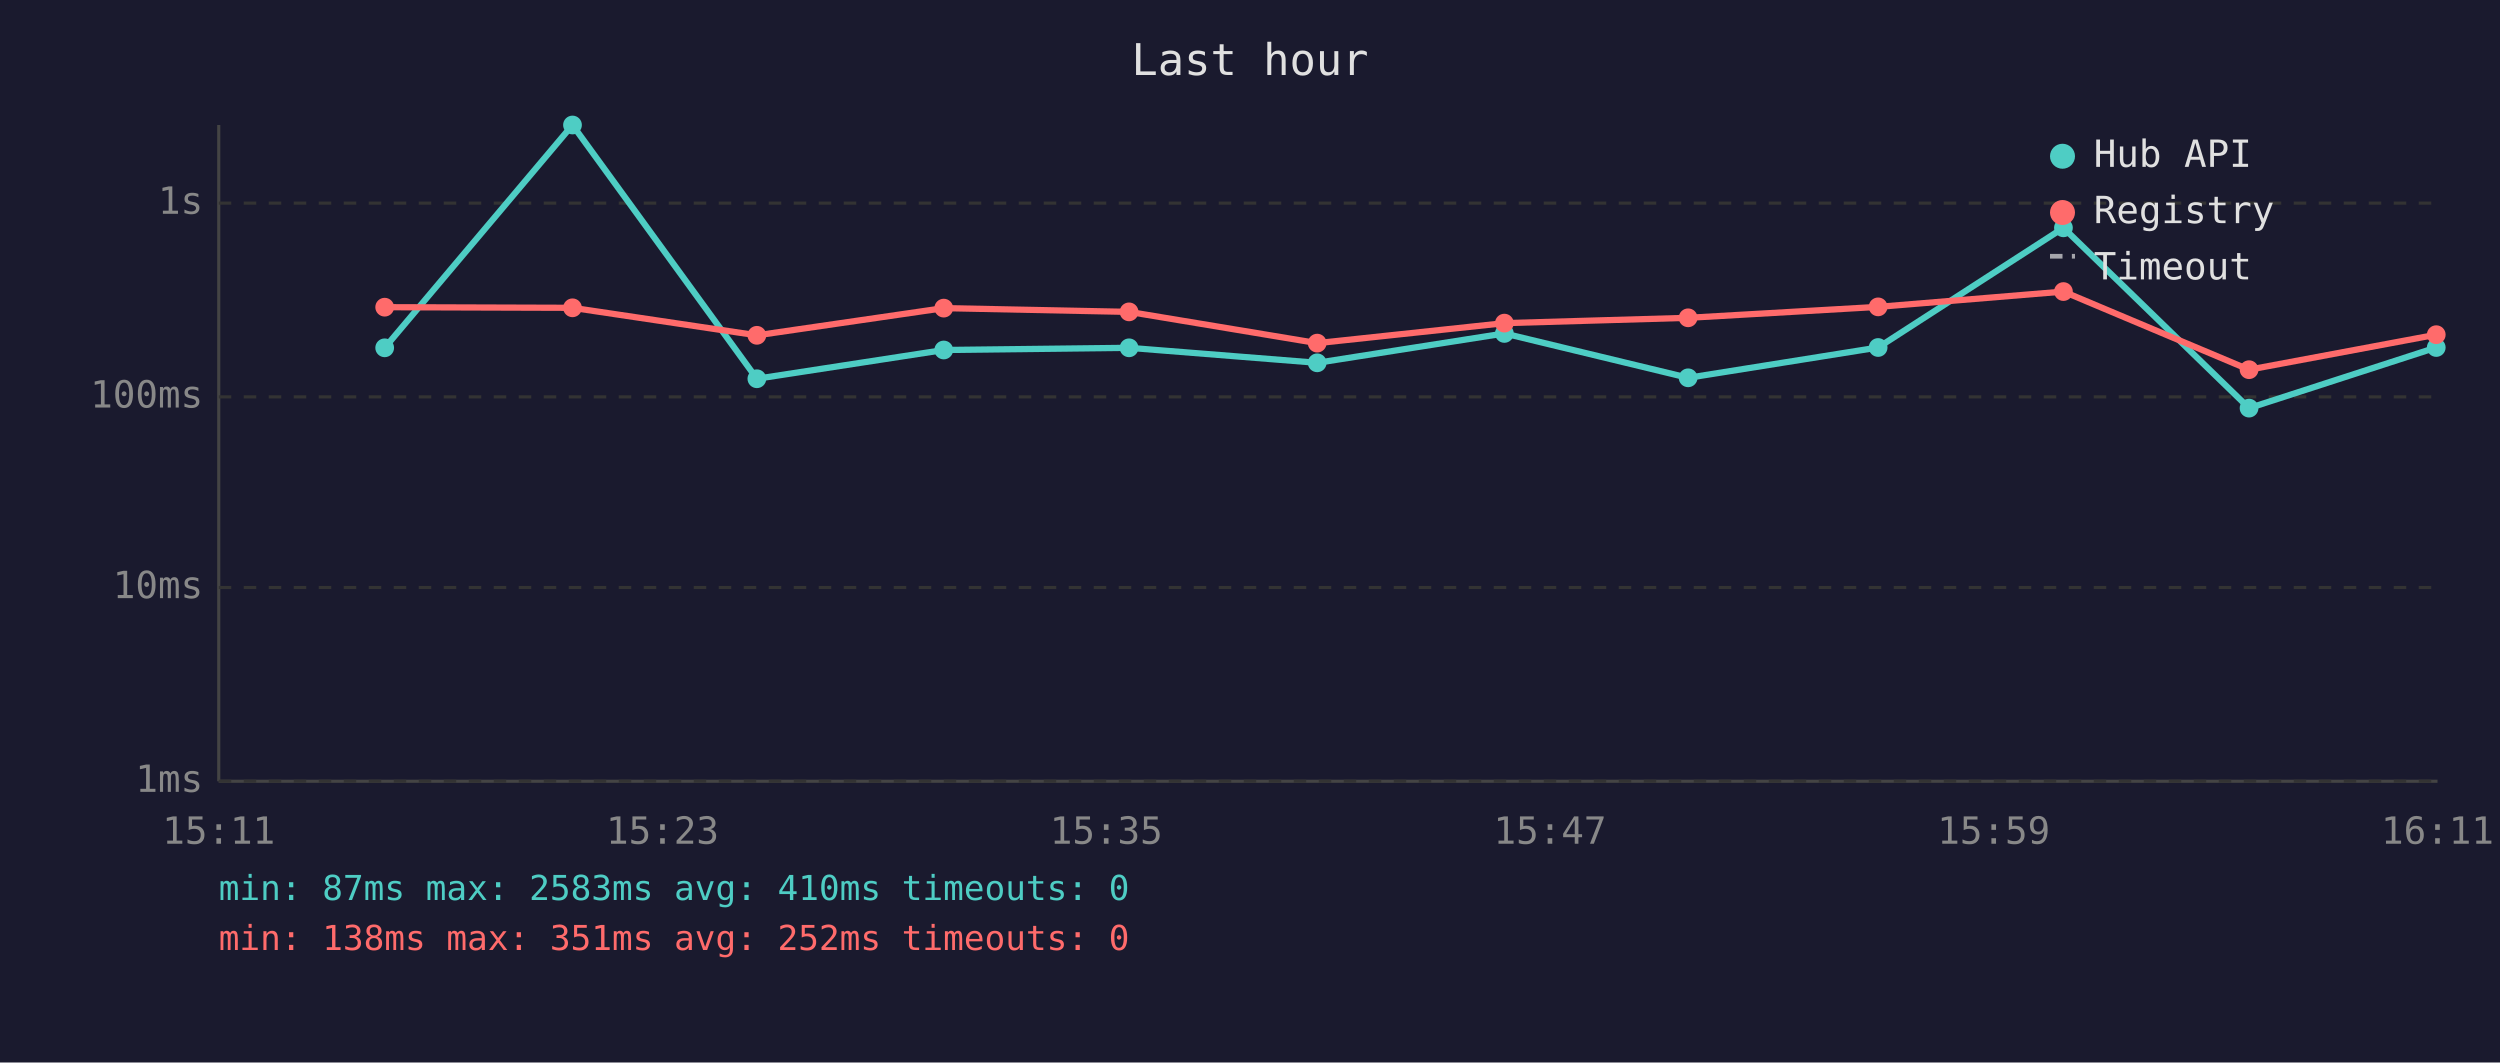
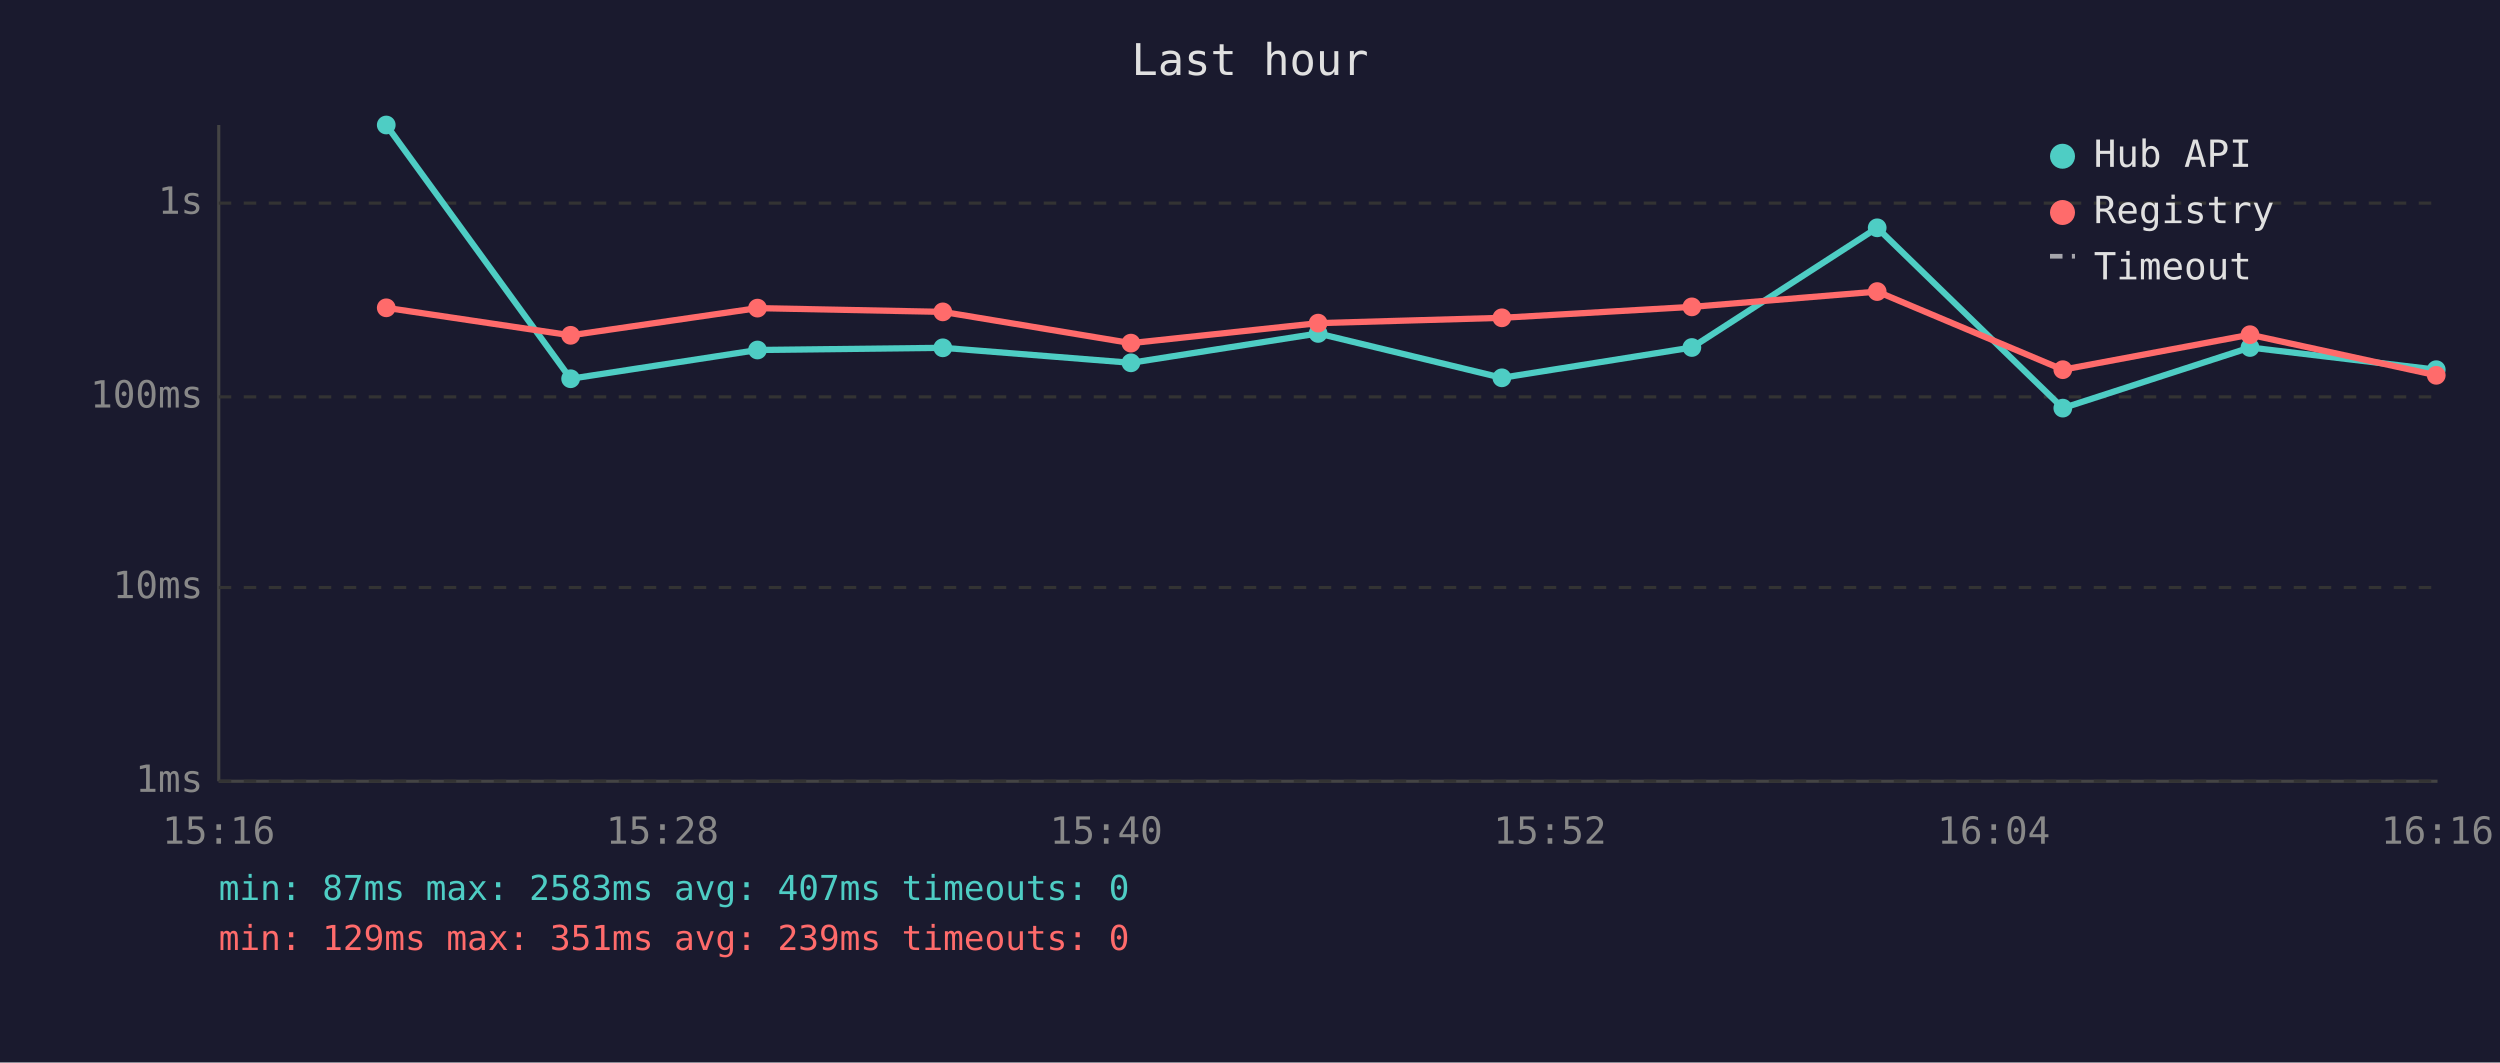
<svg xmlns="http://www.w3.org/2000/svg" viewBox="0 0 800 340" font-family="monospace" font-size="12">
  <rect width="800" height="340" fill="#1a1a2e" />
  <text x="400" y="24" fill="#e0e0e0" font-size="14" text-anchor="middle">Last hour</text>
  <line x1="70" y1="40" x2="70" y2="250" stroke="#444" stroke-width="1" />
  <line x1="70" y1="250" x2="780" y2="250" stroke="#444" stroke-width="1" />
  <line x1="70" y1="250" x2="780" y2="250" stroke="#333" stroke-width="1" stroke-dasharray="4" />
  <text x="65" y="250" fill="#888" text-anchor="end" dominant-baseline="middle">1ms</text>
  <line x1="70" y1="188" x2="780" y2="188" stroke="#333" stroke-width="1" stroke-dasharray="4" />
  <text x="65" y="188" fill="#888" text-anchor="end" dominant-baseline="middle">10ms</text>
  <line x1="70" y1="127" x2="780" y2="127" stroke="#333" stroke-width="1" stroke-dasharray="4" />
  <text x="65" y="127" fill="#888" text-anchor="end" dominant-baseline="middle">100ms</text>
  <line x1="70" y1="65" x2="780" y2="65" stroke="#333" stroke-width="1" stroke-dasharray="4" />
  <text x="65" y="65" fill="#888" text-anchor="end" dominant-baseline="middle">1s</text>
-   <text x="70" y="270" fill="#888" text-anchor="middle">15:11</text>
-   <text x="212" y="270" fill="#888" text-anchor="middle">15:23</text>
-   <text x="354" y="270" fill="#888" text-anchor="middle">15:35</text>
-   <text x="496" y="270" fill="#888" text-anchor="middle">15:47</text>
-   <text x="638" y="270" fill="#888" text-anchor="middle">15:59</text>
-   <text x="780" y="270" fill="#888" text-anchor="middle">16:11</text>
-   <polyline points="123.1,111.3 183.2,40.0 242.2,121.2 302.0,112.0 361.3,111.3 421.5,116.1 481.4,106.7 540.2,120.9 601.0,111.2 660.3,72.9 719.7,130.6 779.6,111.2" fill="none" stroke="#4ecdc4" stroke-width="2" opacity="1" />
-   <circle cx="123.1" cy="111.3" r="3" fill="#4ecdc4" />
-   <circle cx="183.2" cy="40.0" r="3" fill="#4ecdc4" />
-   <circle cx="242.2" cy="121.2" r="3" fill="#4ecdc4" />
-   <circle cx="302.0" cy="112.0" r="3" fill="#4ecdc4" />
-   <circle cx="361.3" cy="111.3" r="3" fill="#4ecdc4" />
-   <circle cx="421.5" cy="116.1" r="3" fill="#4ecdc4" />
-   <circle cx="481.4" cy="106.7" r="3" fill="#4ecdc4" />
-   <circle cx="540.2" cy="120.9" r="3" fill="#4ecdc4" />
-   <circle cx="601.0" cy="111.2" r="3" fill="#4ecdc4" />
-   <circle cx="660.3" cy="72.9" r="3" fill="#4ecdc4" />
-   <circle cx="719.7" cy="130.6" r="3" fill="#4ecdc4" />
-   <circle cx="779.6" cy="111.2" r="3" fill="#4ecdc4" />
-   <polyline points="123.1,98.3 183.2,98.5 242.2,107.3 302.0,98.6 361.3,99.8 421.5,109.8 481.4,103.4 540.2,101.7 601.0,98.2 660.3,93.3 719.7,118.3 779.6,107.1" fill="none" stroke="#ff6b6b" stroke-width="2" opacity="1" />
-   <circle cx="123.1" cy="98.3" r="3" fill="#ff6b6b" />
-   <circle cx="183.2" cy="98.5" r="3" fill="#ff6b6b" />
-   <circle cx="242.2" cy="107.3" r="3" fill="#ff6b6b" />
-   <circle cx="302.0" cy="98.6" r="3" fill="#ff6b6b" />
-   <circle cx="361.3" cy="99.8" r="3" fill="#ff6b6b" />
-   <circle cx="421.5" cy="109.8" r="3" fill="#ff6b6b" />
-   <circle cx="481.4" cy="103.4" r="3" fill="#ff6b6b" />
-   <circle cx="540.2" cy="101.7" r="3" fill="#ff6b6b" />
-   <circle cx="601.0" cy="98.2" r="3" fill="#ff6b6b" />
-   <circle cx="660.3" cy="93.3" r="3" fill="#ff6b6b" />
-   <circle cx="719.7" cy="118.3" r="3" fill="#ff6b6b" />
-   <circle cx="779.6" cy="107.1" r="3" fill="#ff6b6b" />
+   <text x="70" y="270" fill="#888" text-anchor="middle">15:16</text>
+   <text x="212" y="270" fill="#888" text-anchor="middle">15:28</text>
+   <text x="354" y="270" fill="#888" text-anchor="middle">15:40</text>
+   <text x="496" y="270" fill="#888" text-anchor="middle">15:52</text>
+   <text x="638" y="270" fill="#888" text-anchor="middle">16:04</text>
+   <text x="780" y="270" fill="#888" text-anchor="middle">16:16</text>
+   <polyline points="123.6,40.0 182.6,121.2 242.4,112.0 301.7,111.3 361.9,116.1 421.8,106.7 480.6,120.9 541.4,111.2 600.7,72.9 660.1,130.6 720.0,111.2 779.6,118.3" fill="none" stroke="#4ecdc4" stroke-width="2" opacity="1" />
+   <circle cx="123.6" cy="40.0" r="3" fill="#4ecdc4" />
+   <circle cx="182.6" cy="121.2" r="3" fill="#4ecdc4" />
+   <circle cx="242.4" cy="112.0" r="3" fill="#4ecdc4" />
+   <circle cx="301.7" cy="111.3" r="3" fill="#4ecdc4" />
+   <circle cx="361.9" cy="116.1" r="3" fill="#4ecdc4" />
+   <circle cx="421.8" cy="106.7" r="3" fill="#4ecdc4" />
+   <circle cx="480.6" cy="120.9" r="3" fill="#4ecdc4" />
+   <circle cx="541.4" cy="111.2" r="3" fill="#4ecdc4" />
+   <circle cx="600.7" cy="72.9" r="3" fill="#4ecdc4" />
+   <circle cx="660.1" cy="130.6" r="3" fill="#4ecdc4" />
+   <circle cx="720.0" cy="111.2" r="3" fill="#4ecdc4" />
+   <circle cx="779.6" cy="118.3" r="3" fill="#4ecdc4" />
+   <polyline points="123.6,98.5 182.6,107.3 242.4,98.6 301.7,99.8 361.9,109.8 421.8,103.4 480.6,101.7 541.4,98.2 600.7,93.3 660.1,118.3 720.0,107.1 779.6,120.1" fill="none" stroke="#ff6b6b" stroke-width="2" opacity="1" />
+   <circle cx="123.6" cy="98.5" r="3" fill="#ff6b6b" />
+   <circle cx="182.6" cy="107.3" r="3" fill="#ff6b6b" />
+   <circle cx="242.4" cy="98.6" r="3" fill="#ff6b6b" />
+   <circle cx="301.7" cy="99.8" r="3" fill="#ff6b6b" />
+   <circle cx="361.9" cy="109.8" r="3" fill="#ff6b6b" />
+   <circle cx="421.8" cy="103.4" r="3" fill="#ff6b6b" />
+   <circle cx="480.6" cy="101.7" r="3" fill="#ff6b6b" />
+   <circle cx="541.4" cy="98.2" r="3" fill="#ff6b6b" />
+   <circle cx="600.7" cy="93.3" r="3" fill="#ff6b6b" />
+   <circle cx="660.1" cy="118.3" r="3" fill="#ff6b6b" />
+   <circle cx="720.0" cy="107.1" r="3" fill="#ff6b6b" />
+   <circle cx="779.6" cy="120.1" r="3" fill="#ff6b6b" />
  <circle cx="660" cy="50" r="4" fill="#4ecdc4" />
  <text x="670" y="50" fill="#e0e0e0" dominant-baseline="middle">Hub API</text>
  <circle cx="660" cy="68" r="4" fill="#ff6b6b" />
  <text x="670" y="68" fill="#e0e0e0" dominant-baseline="middle">Registry</text>
  <line x1="656" y1="82" x2="664" y2="82" stroke="#e0e0e0" stroke-width="1.5" stroke-dasharray="4,3" opacity="0.7" />
  <text x="670" y="86" fill="#e0e0e0" dominant-baseline="middle">Timeout</text>
-   <text x="70" y="288" fill="#4ecdc4" font-size="11">min: 87ms  max: 2583ms  avg: 410ms  timeouts: 0</text>
-   <text x="70" y="304" fill="#ff6b6b" font-size="11">min: 138ms  max: 351ms  avg: 252ms  timeouts: 0</text>
+   <text x="70" y="288" fill="#4ecdc4" font-size="11">min: 87ms  max: 2583ms  avg: 407ms  timeouts: 0</text>
+   <text x="70" y="304" fill="#ff6b6b" font-size="11">min: 129ms  max: 351ms  avg: 239ms  timeouts: 0</text>
</svg>
